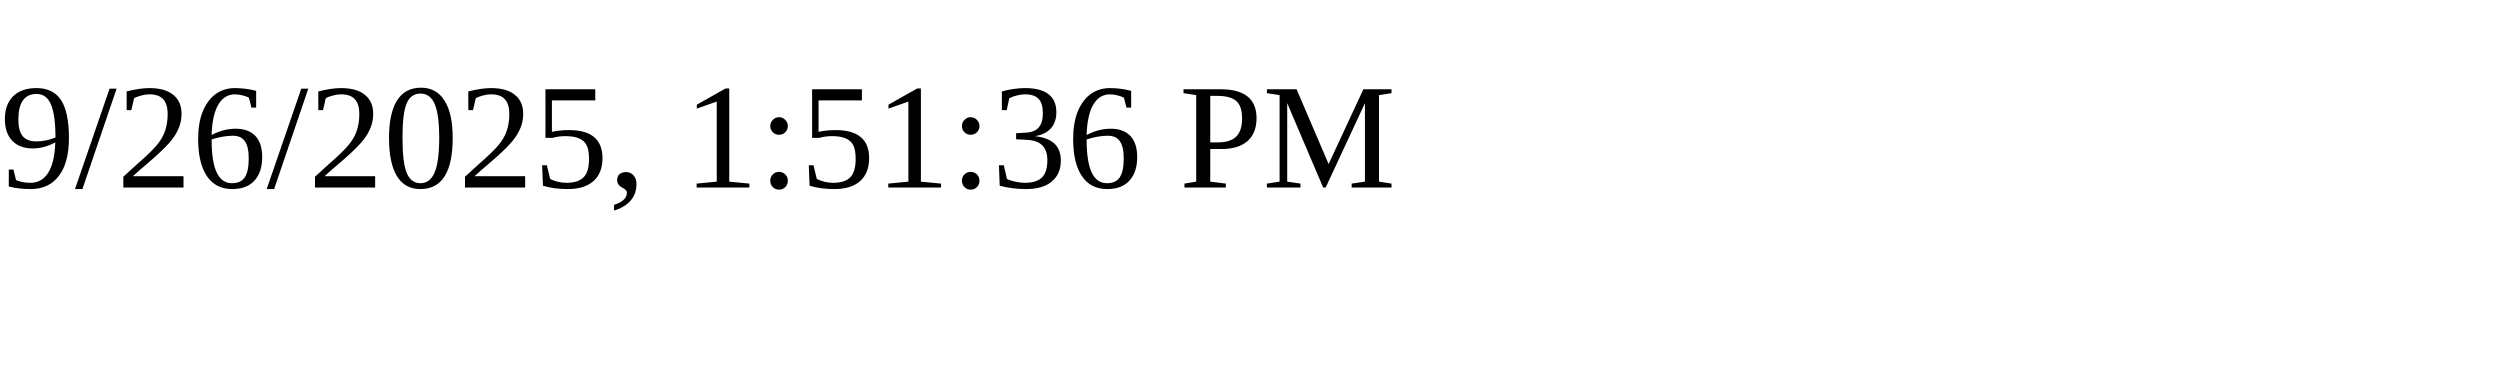
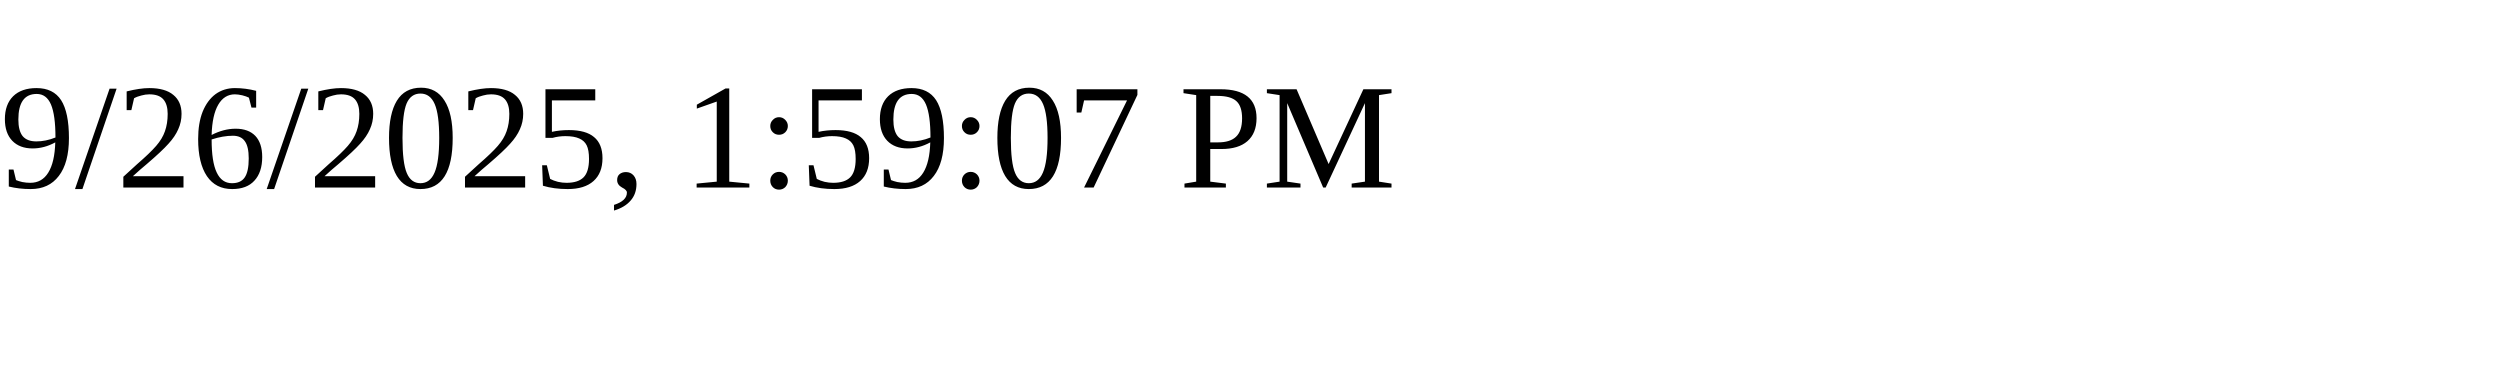
<svg xmlns="http://www.w3.org/2000/svg" height="30" width="200">
-   <text x="0" y="15">9/26/2025, 1:51:36 PM</text>
+   <text x="0" y="15">9/26/2025, 1:59:07 PM</text>
</svg>
